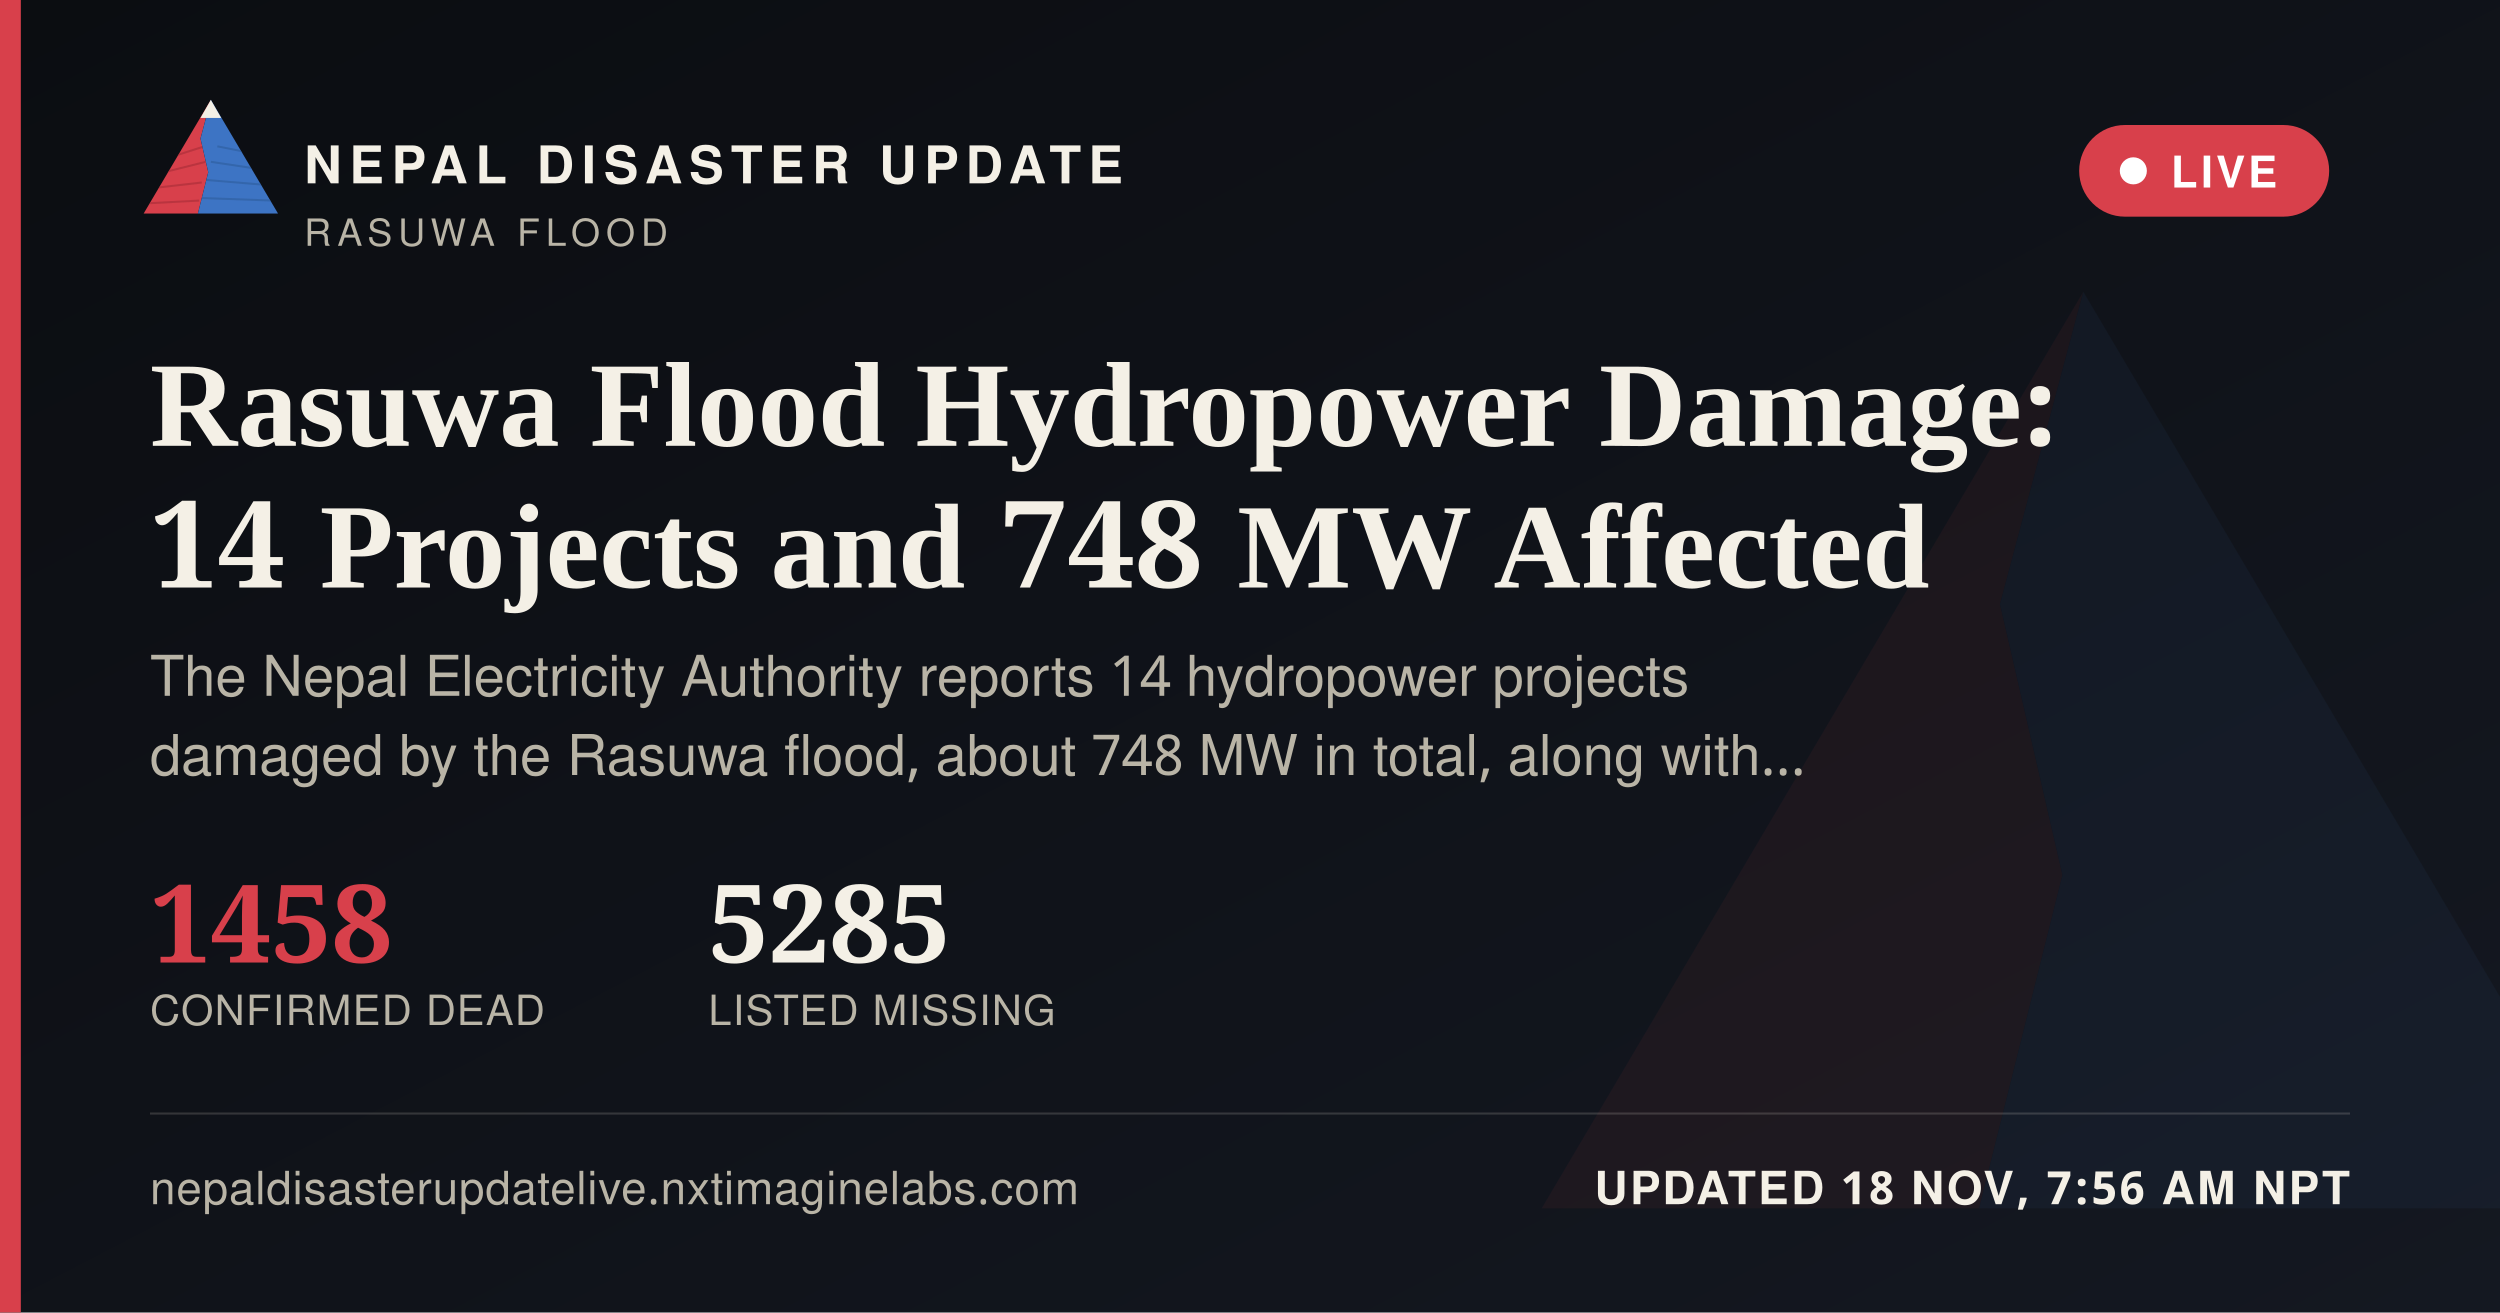
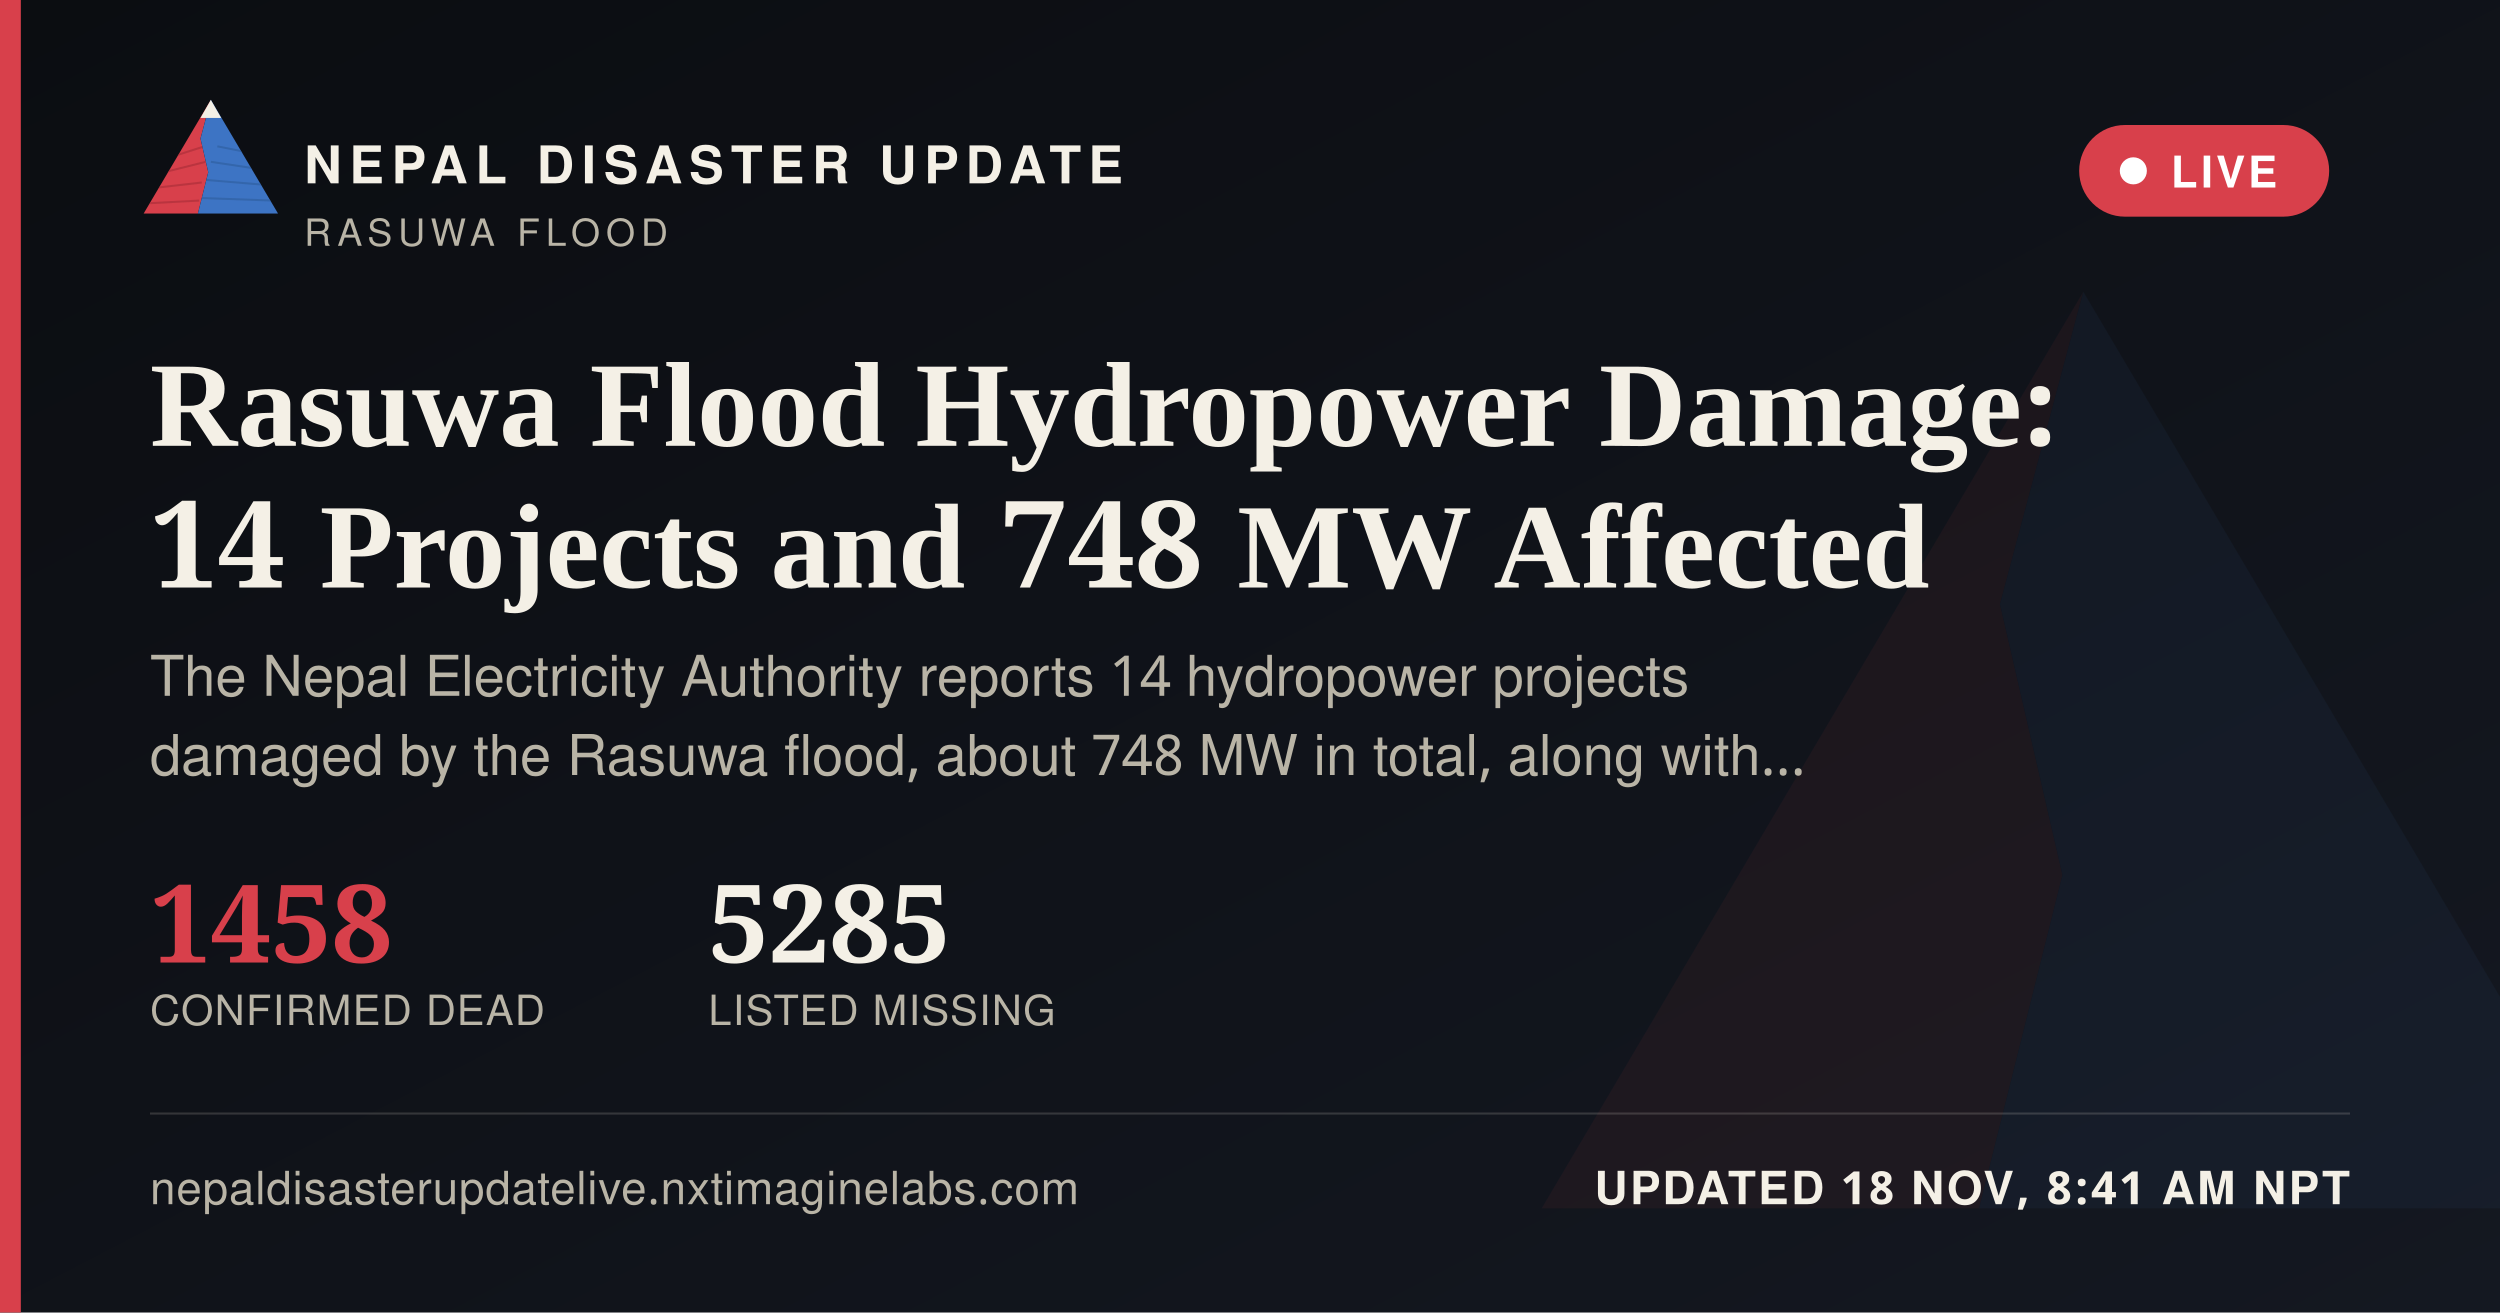
<svg xmlns="http://www.w3.org/2000/svg" width="1200" height="630" viewBox="0 0 1200 630">
  <defs>
    <linearGradient id="ogbg" x1="0" y1="0" x2="1" y2="1">
      <stop offset="0" stop-color="#0B0D11" />
      <stop offset="1" stop-color="#141821" />
    </linearGradient>
  </defs>
  <rect width="1200" height="630" fill="url(#ogbg)" />
  <g transform="translate(700,60) scale(5)" opacity="0.06">
    <polygon points="60,16 52,46 58,72 50,104 8,104" fill="#D8404B" />
    <polygon points="60,16 112,104 50,104 58,72 52,46" fill="#3D74C4" />
  </g>
  <rect x="0" y="0" width="10" height="630" fill="#D8404B" />
  <g transform="translate(64,38) scale(0.62)">
    <g>
      <defs>
        <clipPath id="ogLc">
          <polygon points="60,16 52,46 58,72 50,104 8,104" />
        </clipPath>
        <clipPath id="ogRc">
          <polygon points="60,16 112,104 50,104 58,72 52,46" />
        </clipPath>
      </defs>
      <polygon points="60,16 52,46 58,72 50,104 8,104" fill="#D8404B" />
      <g clip-path="url(#ogLc)" stroke="#A32A34" stroke-width="1.6" fill="none" opacity="0.55">
        <path d="M30,60 L55,52" />
        <path d="M24,72 L56,64" />
        <path d="M18,84 L53,80" />
        <path d="M13,96 L51,94" />
      </g>
      <polygon points="60,16 112,104 50,104 58,72 52,46" fill="#3D74C4" />
      <g clip-path="url(#ogRc)" stroke="#2A5793" stroke-width="1.6" fill="none" opacity="0.5">
        <path d="M65,52 L95,58" />
        <path d="M60,64 L100,70" />
        <path d="M56,78 L104,82" />
        <path d="M52,92 L108,94" />
      </g>
      <polygon points="60,16 52,30 68,30" fill="#F4F0E6" />
    </g>
  </g>
  <text x="146" y="88" font-family="'Public Sans', 'Noto Sans Devanagari', 'Helvetica Neue', Helvetica, Arial, sans-serif" font-size="25" font-weight="800" letter-spacing="3.6" fill="#F4F0E6">NEPAL DISASTER UPDATE</text>
  <text x="146" y="118" font-family="'Public Sans', 'Noto Sans Devanagari', 'Helvetica Neue', Helvetica, Arial, sans-serif" font-size="18" letter-spacing="2.8" fill="#B9B4A6">RASUWA FLOOD</text>
  <g>
    <rect x="998" y="60" width="120" height="44" rx="22" fill="#D8404B" stroke="none" />
    <circle cx="1024" cy="82" r="6.5" fill="#FFFFFF" />
    <text x="1042" y="90" font-family="'Public Sans', 'Noto Sans Devanagari', 'Helvetica Neue', Helvetica, Arial, sans-serif" font-size="21" font-weight="700" letter-spacing="1.6" fill="#FFFFFF">LIVE</text>
  </g>
  <text x="72" y="214" font-family="Newsreader, 'Noto Serif Devanagari', Georgia, 'Times New Roman', serif" font-size="58" font-weight="600" fill="#F4F0E6">Rasuwa Flood Hydropower Damage:</text>
  <text x="72" y="282" font-family="Newsreader, 'Noto Serif Devanagari', Georgia, 'Times New Roman', serif" font-size="58" font-weight="600" fill="#F4F0E6">14 Projects and 748 MW Affected</text>
  <text x="72" y="334" font-family="'Public Sans', 'Noto Sans Devanagari', 'Helvetica Neue', Helvetica, Arial, sans-serif" font-size="27" fill="#B9B4A6">The Nepal Electricity Authority reports 14 hydropower projects</text>
  <text x="72" y="372" font-family="'Public Sans', 'Noto Sans Devanagari', 'Helvetica Neue', Helvetica, Arial, sans-serif" font-size="27" fill="#B9B4A6">damaged by the Rasuwa flood, about 748 MW in total, along with…</text>
  <g transform="translate(72,462)">
    <text x="0" y="0" font-family="Newsreader, 'Noto Serif Devanagari', Georgia, 'Times New Roman', serif" font-size="52" font-weight="600" fill="#D8404B">1458</text>
    <text x="0" y="30" font-family="'Public Sans', 'Noto Sans Devanagari', 'Helvetica Neue', Helvetica, Arial, sans-serif" font-size="20" letter-spacing="0.6" fill="#B9B4A6">CONFIRMED DEAD</text>
    <text x="268" y="0" font-family="Newsreader, 'Noto Serif Devanagari', Georgia, 'Times New Roman', serif" font-size="52" font-weight="600" fill="#F4F0E6">5285</text>
    <text x="268" y="30" font-family="'Public Sans', 'Noto Sans Devanagari', 'Helvetica Neue', Helvetica, Arial, sans-serif" font-size="20" letter-spacing="0.6" fill="#B9B4A6">LISTED MISSING</text>
  </g>
  <rect x="72" y="534" width="1056" height="1" fill="rgba(244,240,230,0.16)" />
  <text x="72" y="578" font-family="'Public Sans', 'Noto Sans Devanagari', 'Helvetica Neue', Helvetica, Arial, sans-serif" font-size="22" fill="#B9B4A6" letter-spacing="0.4">nepaldisasterupdatelive.nxtimaginelabs.com</text>
-   <text x="1128" y="578" text-anchor="end" font-family="'Public Sans', 'Noto Sans Devanagari', 'Helvetica Neue', Helvetica, Arial, sans-serif" font-size="22" font-weight="700" letter-spacing="1.2" fill="#F4F0E6">UPDATED 18 NOV, 7:56 AM NPT</text>
+   <text x="1128" y="578" text-anchor="end" font-family="'Public Sans', 'Noto Sans Devanagari', 'Helvetica Neue', Helvetica, Arial, sans-serif" font-size="22" font-weight="700" letter-spacing="1.2" fill="#F4F0E6">UPDATED 18 NOV, 8:41 AM NPT</text>
</svg>
